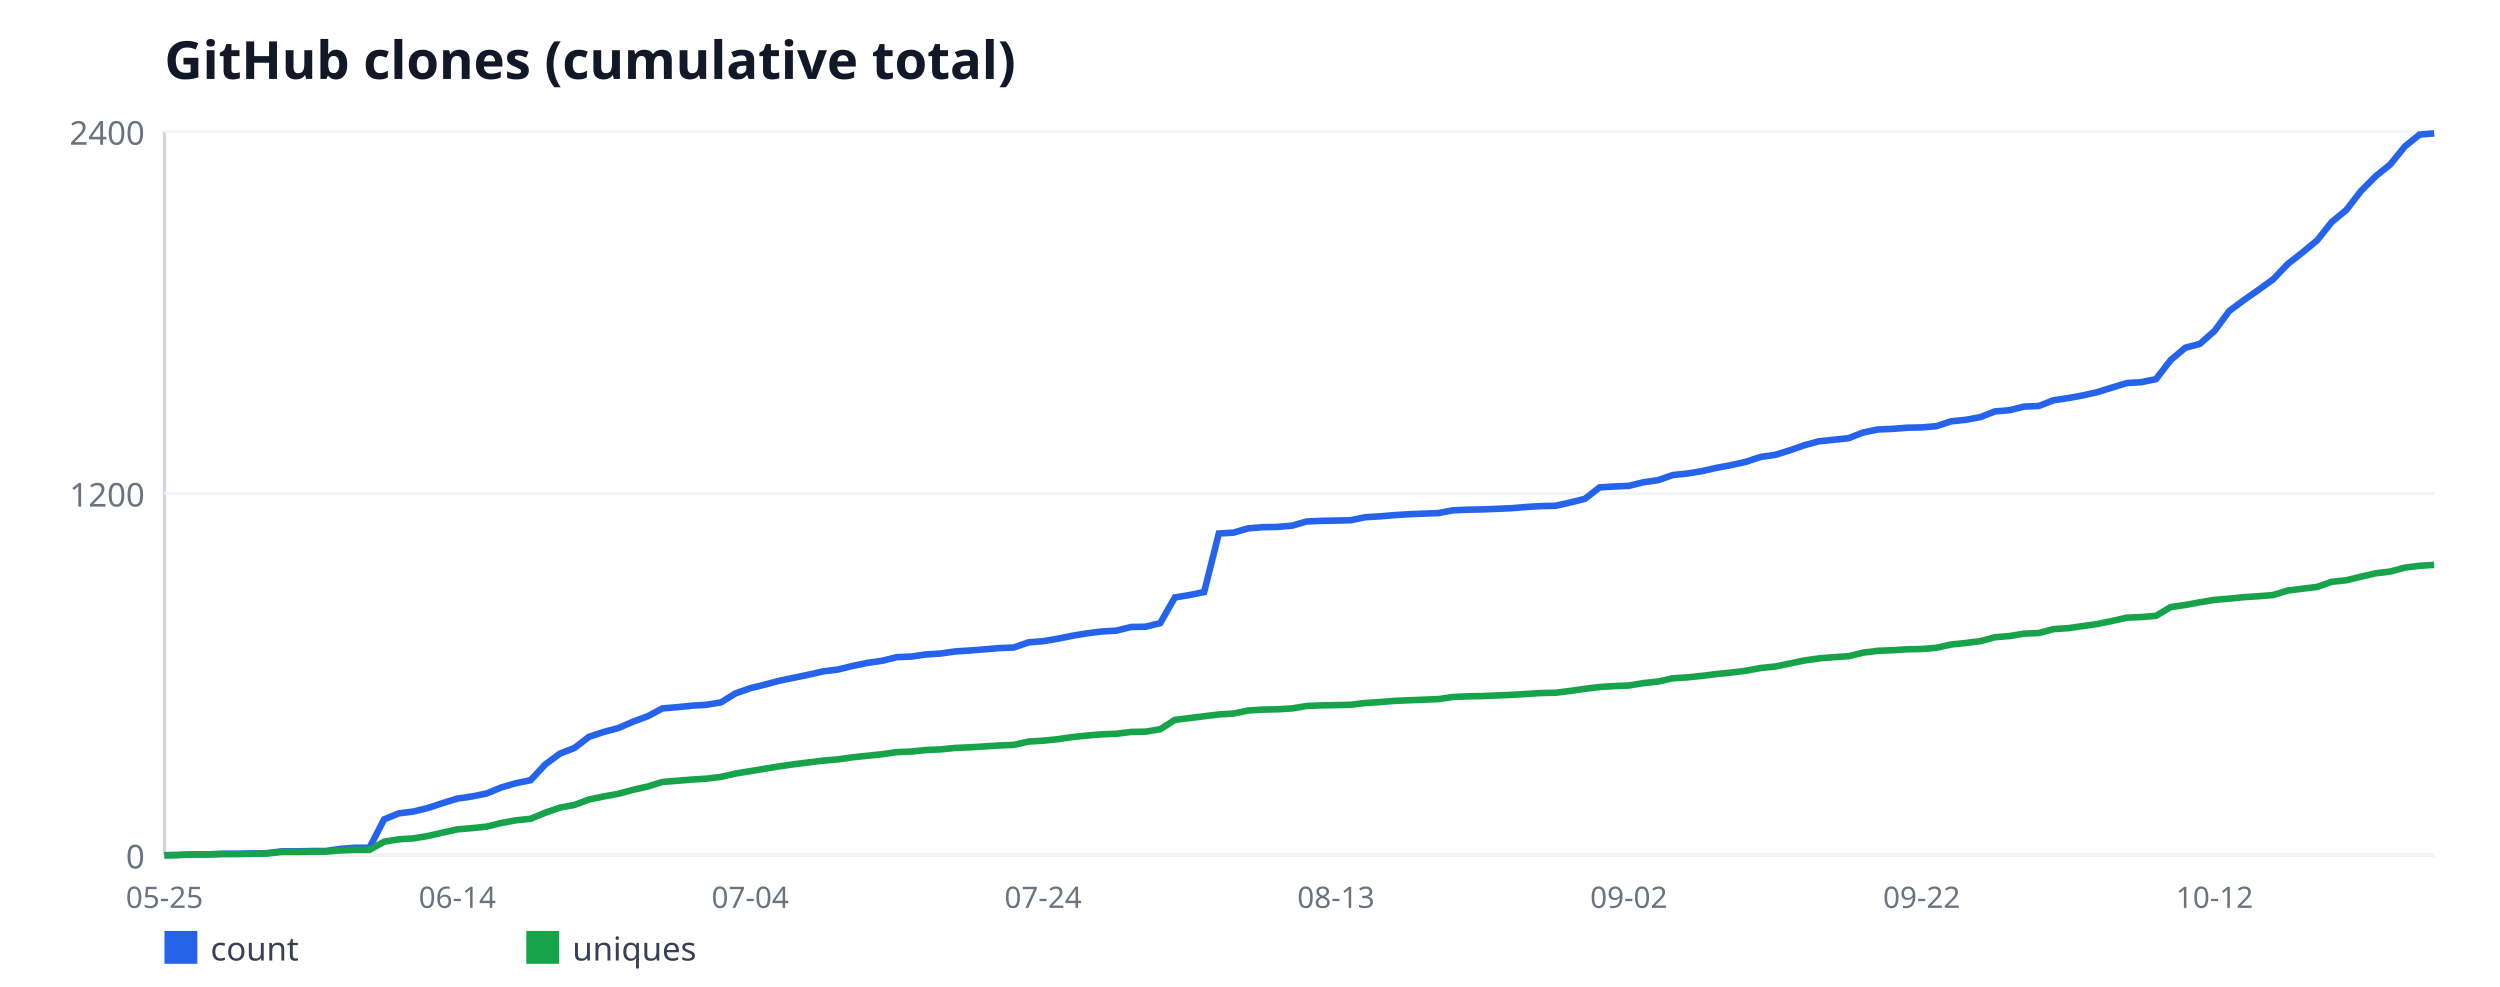
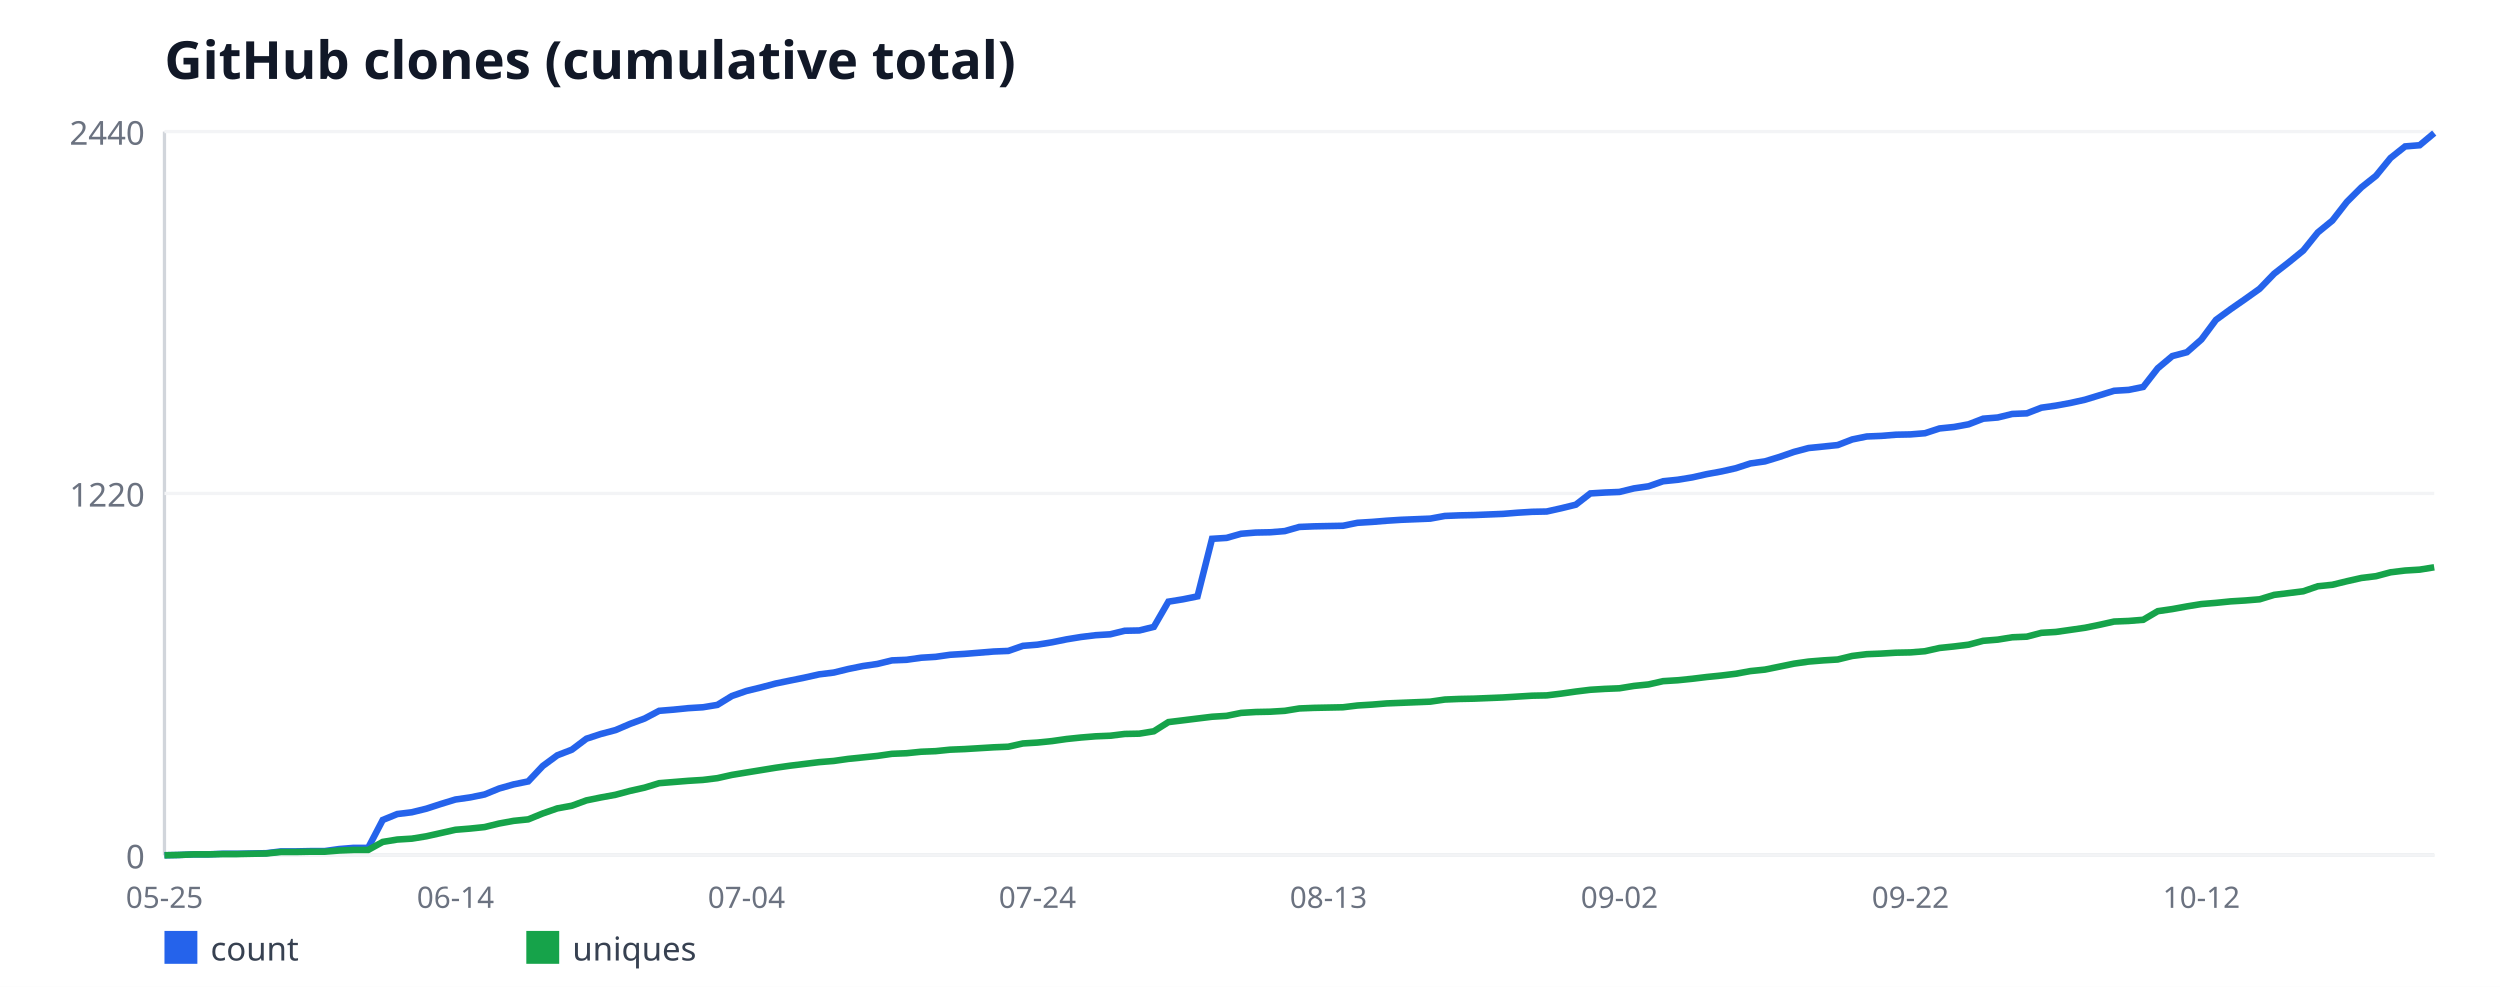
<svg xmlns="http://www.w3.org/2000/svg" width="760" height="300" viewBox="0 0 760 300" font-family="sans-serif">
  <rect width="760" height="300" fill="#ffffff" />
  <text x="50" y="24" font-size="16" font-weight="bold" fill="#111827">GitHub clones (cumulative total)</text>
  <line x1="50" y1="40" x2="50" y2="260" stroke="#d1d5db" stroke-width="1" />
  <line x1="50" y1="260" x2="740" y2="260" stroke="#d1d5db" stroke-width="1" />
  <line x1="50" y1="260" x2="740" y2="260" stroke="#f3f4f6" stroke-width="1" />
  <text x="44" y="264" font-size="10" fill="#6b7280" text-anchor="end">0</text>
  <line x1="50" y1="150" x2="740" y2="150" stroke="#f3f4f6" stroke-width="1" />
-   <text x="44" y="154" font-size="10" fill="#6b7280" text-anchor="end">1200</text>
+   <text x="44" y="154" font-size="10" fill="#6b7280" text-anchor="end">1220</text>
  <line x1="50" y1="40" x2="740" y2="40" stroke="#f3f4f6" stroke-width="1" />
-   <text x="44" y="44" font-size="10" fill="#6b7280" text-anchor="end">2400</text>
+   <text x="44" y="44" font-size="10" fill="#6b7280" text-anchor="end">2440</text>
  <text x="50" y="276" font-size="9" fill="#6b7280" text-anchor="middle">05-25</text>
-   <text x="139.03" y="276" font-size="9" fill="#6b7280" text-anchor="middle">06-14</text>
-   <text x="228.06" y="276" font-size="9" fill="#6b7280" text-anchor="middle">07-04</text>
-   <text x="317.1" y="276" font-size="9" fill="#6b7280" text-anchor="middle">07-24</text>
-   <text x="406.13" y="276" font-size="9" fill="#6b7280" text-anchor="middle">08-13</text>
-   <text x="495.16" y="276" font-size="9" fill="#6b7280" text-anchor="middle">09-02</text>
-   <text x="584.19" y="276" font-size="9" fill="#6b7280" text-anchor="middle">09-22</text>
-   <text x="673.23" y="276" font-size="9" fill="#6b7280" text-anchor="middle">10-12</text>
-   <polyline fill="none" stroke="#2563eb" stroke-width="2" points="50,260 54.45,259.91 58.9,259.73 63.35,259.73 67.81,259.54 72.26,259.54 76.71,259.45 81.16,259.36 85.61,258.81 90.06,258.81 94.52,258.72 98.97,258.72 103.42,258.07 107.87,257.71 112.32,257.71 116.77,249.09 121.23,247.26 125.68,246.71 130.13,245.61 134.58,244.14 139.03,242.77 143.48,242.12 147.94,241.21 152.39,239.38 156.84,238.09 161.29,237.18 165.74,232.41 170.19,229.11 174.65,227.37 179.1,223.97 183.55,222.51 188,221.32 192.45,219.39 196.9,217.74 201.35,215.36 205.81,214.99 210.26,214.53 214.71,214.26 219.16,213.53 223.61,210.78 228.06,209.22 232.52,208.12 236.97,206.93 241.42,206.01 245.87,205.09 250.32,204.08 254.77,203.53 259.23,202.43 263.68,201.52 268.13,200.88 272.58,199.78 277.03,199.59 281.48,198.95 285.94,198.68 290.39,198.03 294.84,197.76 299.29,197.39 303.74,197.03 308.19,196.84 312.65,195.28 317.1,194.92 321.55,194.18 326,193.27 330.45,192.53 334.9,191.98 339.35,191.71 343.81,190.61 348.26,190.52 352.71,189.42 357.16,181.62 361.61,180.89 366.06,179.97 370.52,162.19 374.97,161.92 379.42,160.63 383.87,160.27 388.32,160.18 392.77,159.81 397.23,158.53 401.68,158.34 406.13,158.25 410.58,158.16 415.03,157.24 419.48,156.97 423.94,156.6 428.39,156.32 432.84,156.14 437.29,155.96 441.74,155.13 446.19,154.95 450.65,154.86 455.1,154.68 459.55,154.49 464,154.12 468.45,153.85 472.9,153.76 477.35,152.75 481.81,151.65 486.26,148.17 490.71,147.89 495.16,147.71 499.61,146.61 504.06,145.97 508.52,144.41 512.97,143.95 517.42,143.22 521.87,142.21 526.32,141.38 530.77,140.38 535.23,138.91 539.68,138.27 544.13,136.89 548.58,135.33 553.03,134.14 557.48,133.68 561.94,133.22 566.39,131.48 570.84,130.57 575.29,130.38 579.74,130.02 584.19,129.93 588.65,129.56 593.1,128.09 597.55,127.63 602,126.81 606.45,125.07 610.9,124.7 615.35,123.6 619.81,123.42 624.26,121.68 628.71,121.03 633.16,120.21 637.61,119.2 642.06,117.82 646.52,116.45 650.97,116.18 655.42,115.26 659.87,109.48 664.32,105.72 668.77,104.53 673.23,100.59 677.68,94.54 682.13,91.24 686.58,88.12 691.03,84.92 695.48,80.24 699.94,76.76 704.39,73.09 708.84,67.5 713.29,63.83 717.74,58.06 722.19,53.57 726.65,49.99 731.1,44.49 735.55,40.92 740,40.55" />
+   <text x="138.46" y="276" font-size="9" fill="#6b7280" text-anchor="middle">06-14</text>
+   <text x="226.92" y="276" font-size="9" fill="#6b7280" text-anchor="middle">07-04</text>
+   <text x="315.38" y="276" font-size="9" fill="#6b7280" text-anchor="middle">07-24</text>
+   <text x="403.85" y="276" font-size="9" fill="#6b7280" text-anchor="middle">08-13</text>
+   <text x="492.31" y="276" font-size="9" fill="#6b7280" text-anchor="middle">09-02</text>
+   <text x="580.77" y="276" font-size="9" fill="#6b7280" text-anchor="middle">09-22</text>
+   <text x="669.23" y="276" font-size="9" fill="#6b7280" text-anchor="middle">10-12</text>
+   <polyline fill="none" stroke="#2563eb" stroke-width="2" points="50,260 54.42,259.91 58.85,259.73 63.27,259.73 67.69,259.55 72.12,259.55 76.54,259.46 80.96,259.37 85.38,258.83 89.81,258.83 94.23,258.74 98.65,258.74 103.08,258.11 107.5,257.75 111.92,257.75 116.35,249.27 120.77,247.47 125.19,246.93 129.62,245.84 134.04,244.4 138.46,243.05 142.88,242.42 147.31,241.52 151.73,239.71 156.15,238.45 160.58,237.55 165,232.86 169.42,229.61 173.85,227.9 178.27,224.57 182.69,223.12 187.12,221.95 191.54,220.06 195.96,218.43 200.38,216.09 204.81,215.73 209.23,215.28 213.65,215.01 218.08,214.29 222.5,211.58 226.92,210.05 231.35,208.97 235.77,207.8 240.19,206.89 244.62,205.99 249.04,205 253.46,204.46 257.88,203.38 262.31,202.48 266.73,201.84 271.15,200.76 275.58,200.58 280,199.95 284.42,199.68 288.85,199.05 293.27,198.78 297.69,198.42 302.12,198.06 306.54,197.88 310.96,196.34 315.38,195.98 319.81,195.26 324.23,194.36 328.65,193.64 333.08,193.1 337.5,192.83 341.92,191.75 346.35,191.66 350.77,190.57 355.19,182.91 359.62,182.19 364.04,181.29 368.46,163.8 372.88,163.52 377.31,162.26 381.73,161.9 386.15,161.81 390.58,161.45 395,160.19 399.42,160.01 403.85,159.92 408.27,159.83 412.69,158.93 417.12,158.66 421.54,158.3 425.96,158.02 430.38,157.84 434.81,157.66 439.23,156.85 443.65,156.67 448.08,156.58 452.5,156.4 456.92,156.22 461.35,155.86 465.77,155.59 470.19,155.5 474.62,154.51 479.04,153.43 483.46,150 487.88,149.73 492.31,149.55 496.73,148.47 501.15,147.84 505.58,146.3 510,145.85 514.42,145.13 518.85,144.14 523.27,143.33 527.69,142.34 532.12,140.89 536.54,140.26 540.96,138.91 545.38,137.38 549.81,136.2 554.23,135.75 558.65,135.3 563.08,133.59 567.5,132.69 571.92,132.51 576.35,132.15 580.77,132.06 585.19,131.7 589.62,130.25 594.04,129.8 598.46,128.99 602.88,127.28 607.31,126.92 611.73,125.84 616.15,125.66 620.58,123.94 625,123.31 629.42,122.5 633.85,121.51 638.27,120.16 642.69,118.8 647.12,118.53 651.54,117.63 655.96,111.95 660.38,108.25 664.81,107.08 669.23,103.2 673.65,97.25 678.08,94.01 682.5,90.94 686.92,87.79 691.35,83.19 695.77,79.76 700.19,76.16 704.62,70.66 709.04,67.05 713.46,61.37 717.88,56.95 722.31,53.43 726.73,48.02 731.15,44.51 735.58,44.15 740,40.45" />
  <rect x="50" y="283" width="10" height="10" fill="#2563eb" />
  <text x="64" y="292" font-size="10" fill="#374151">count</text>
-   <polyline fill="none" stroke="#16a34a" stroke-width="2" points="50,260 54.45,259.91 58.9,259.73 63.35,259.73 67.81,259.63 72.26,259.63 76.71,259.54 81.16,259.45 85.61,258.99 90.06,258.99 94.52,258.9 98.97,258.9 103.42,258.53 107.87,258.35 112.32,258.35 116.77,255.88 121.23,255.14 125.68,254.87 130.13,254.13 134.58,253.12 139.03,252.12 143.48,251.75 147.94,251.29 152.39,250.19 156.84,249.37 161.29,248.91 165.74,247.07 170.19,245.52 174.65,244.69 179.1,243.04 183.55,242.12 188,241.3 192.45,240.11 196.9,239.1 201.35,237.72 205.81,237.36 210.26,236.99 214.71,236.72 219.16,236.17 223.61,235.16 228.06,234.43 232.52,233.69 236.97,232.96 241.42,232.32 245.87,231.77 250.32,231.22 254.77,230.85 259.23,230.21 263.68,229.75 268.13,229.29 272.58,228.65 277.03,228.47 281.48,228.01 285.94,227.82 290.39,227.37 294.84,227.18 299.29,226.91 303.74,226.63 308.19,226.45 312.65,225.44 317.1,225.17 321.55,224.71 326,224.07 330.45,223.61 334.9,223.24 339.35,223.06 343.81,222.51 348.26,222.42 352.71,221.68 357.16,218.84 361.61,218.29 366.06,217.74 370.52,217.19 374.97,216.92 379.42,216 383.87,215.72 388.32,215.63 392.77,215.36 397.23,214.62 401.68,214.44 406.13,214.35 410.58,214.26 415.03,213.71 419.48,213.43 423.94,213.07 428.39,212.88 432.84,212.7 437.29,212.52 441.74,211.88 446.19,211.69 450.65,211.6 455.1,211.42 459.55,211.23 464,210.96 468.45,210.68 472.9,210.59 477.35,210.04 481.81,209.4 486.26,208.85 490.71,208.57 495.16,208.39 499.61,207.66 504.06,207.2 508.52,206.19 512.97,205.92 517.42,205.46 521.87,204.91 526.32,204.45 530.77,203.9 535.23,203.07 539.68,202.62 544.13,201.7 548.58,200.78 553.03,200.14 557.48,199.78 561.94,199.5 566.39,198.4 570.84,197.85 575.29,197.67 579.74,197.39 584.19,197.3 588.65,196.93 593.1,195.93 597.55,195.47 602,194.92 606.45,193.72 610.9,193.36 615.35,192.62 619.81,192.44 624.26,191.25 628.71,190.97 633.16,190.33 637.61,189.69 642.06,188.78 646.52,187.77 650.97,187.58 655.42,187.22 659.87,184.56 664.32,183.92 668.77,183.09 673.23,182.36 677.68,181.99 682.13,181.53 686.58,181.26 691.03,180.89 695.48,179.52 699.94,178.97 704.39,178.42 708.84,176.86 713.29,176.4 717.74,175.3 722.19,174.29 726.65,173.74 731.1,172.55 735.55,172 740,171.72" />
+   <polyline fill="none" stroke="#16a34a" stroke-width="2" points="50,260 54.42,259.91 58.85,259.73 63.27,259.73 67.69,259.64 72.12,259.64 76.54,259.55 80.96,259.46 85.38,259.01 89.81,259.01 94.23,258.92 98.65,258.92 103.08,258.56 107.5,258.38 111.92,258.38 116.35,255.94 120.77,255.22 125.19,254.95 129.62,254.23 134.04,253.24 138.46,252.25 142.88,251.89 147.31,251.43 151.73,250.35 156.15,249.54 160.58,249.09 165,247.29 169.42,245.75 173.85,244.94 178.27,243.32 182.69,242.42 187.12,241.61 191.54,240.43 195.96,239.44 200.38,238.09 204.81,237.73 209.23,237.37 213.65,237.1 218.08,236.56 222.5,235.57 226.92,234.84 231.35,234.12 235.77,233.4 240.19,232.77 244.62,232.23 249.04,231.69 253.46,231.33 257.88,230.7 262.31,230.25 266.73,229.8 271.15,229.16 275.58,228.98 280,228.53 284.42,228.35 288.85,227.9 293.27,227.72 297.69,227.45 302.12,227.18 306.54,227 310.96,226.01 315.38,225.74 319.81,225.29 324.23,224.66 328.65,224.2 333.08,223.84 337.5,223.66 341.92,223.12 346.35,223.03 350.77,222.31 355.19,219.52 359.62,218.98 364.04,218.43 368.46,217.89 372.88,217.62 377.31,216.72 381.73,216.45 386.15,216.36 390.58,216.09 395,215.37 399.42,215.19 403.85,215.1 408.27,215.01 412.69,214.47 417.12,214.2 421.54,213.84 425.96,213.66 430.38,213.48 434.81,213.3 439.23,212.66 443.65,212.48 448.08,212.39 452.5,212.21 456.92,212.03 461.35,211.76 465.77,211.49 470.19,211.4 474.62,210.86 479.04,210.23 483.46,209.69 487.88,209.42 492.31,209.24 496.73,208.52 501.15,208.07 505.58,207.07 510,206.8 514.42,206.35 518.85,205.81 523.27,205.36 527.69,204.82 532.12,204.01 536.54,203.56 540.96,202.66 545.38,201.75 549.81,201.12 554.23,200.76 558.65,200.49 563.08,199.41 567.5,198.87 571.92,198.69 576.35,198.42 580.77,198.33 585.19,197.97 589.62,196.98 594.04,196.52 598.46,195.98 602.88,194.81 607.31,194.45 611.73,193.73 616.15,193.55 620.58,192.38 625,192.11 629.42,191.48 633.85,190.84 638.27,189.94 642.69,188.95 647.12,188.77 651.54,188.41 655.96,185.8 660.38,185.16 664.81,184.35 669.23,183.63 673.65,183.27 678.08,182.82 682.5,182.55 686.92,182.19 691.35,180.84 695.77,180.3 700.19,179.75 704.62,178.22 709.04,177.77 713.46,176.69 717.88,175.7 722.31,175.16 726.73,173.98 731.15,173.44 735.58,173.17 740,172.45" />
  <rect x="160" y="283" width="10" height="10" fill="#16a34a" />
  <text x="174" y="292" font-size="10" fill="#374151">uniques</text>
</svg>
